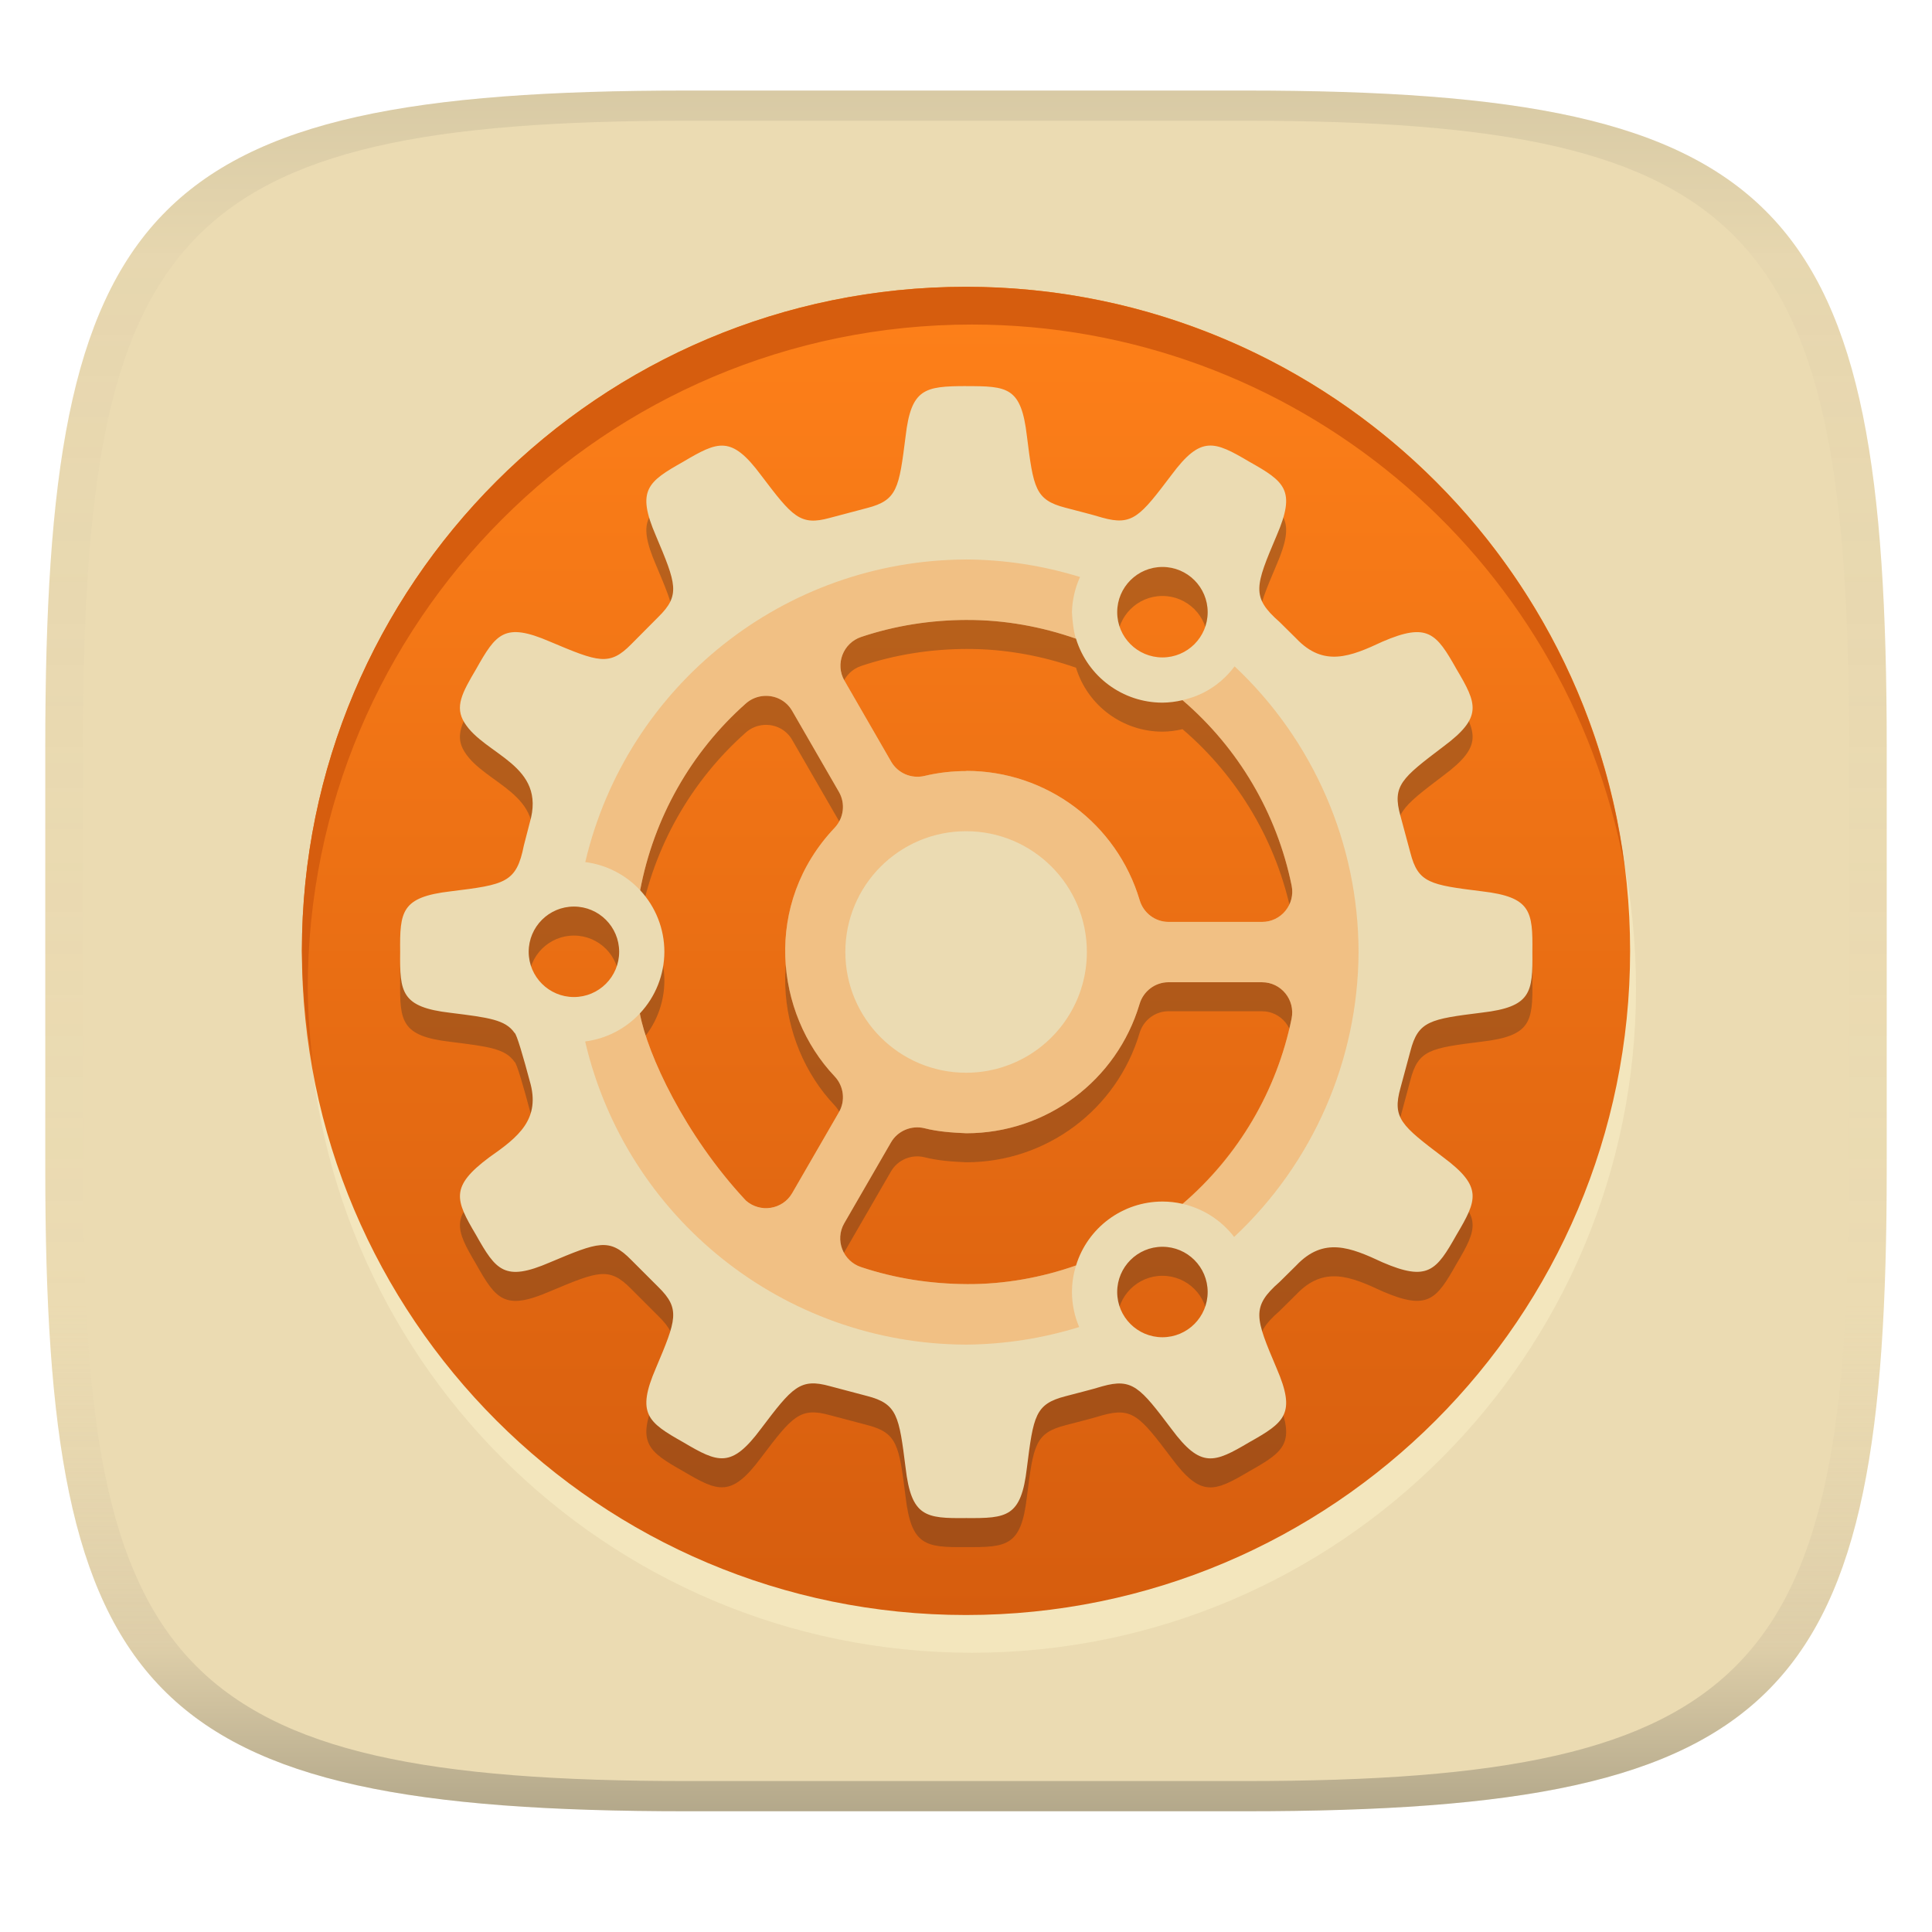
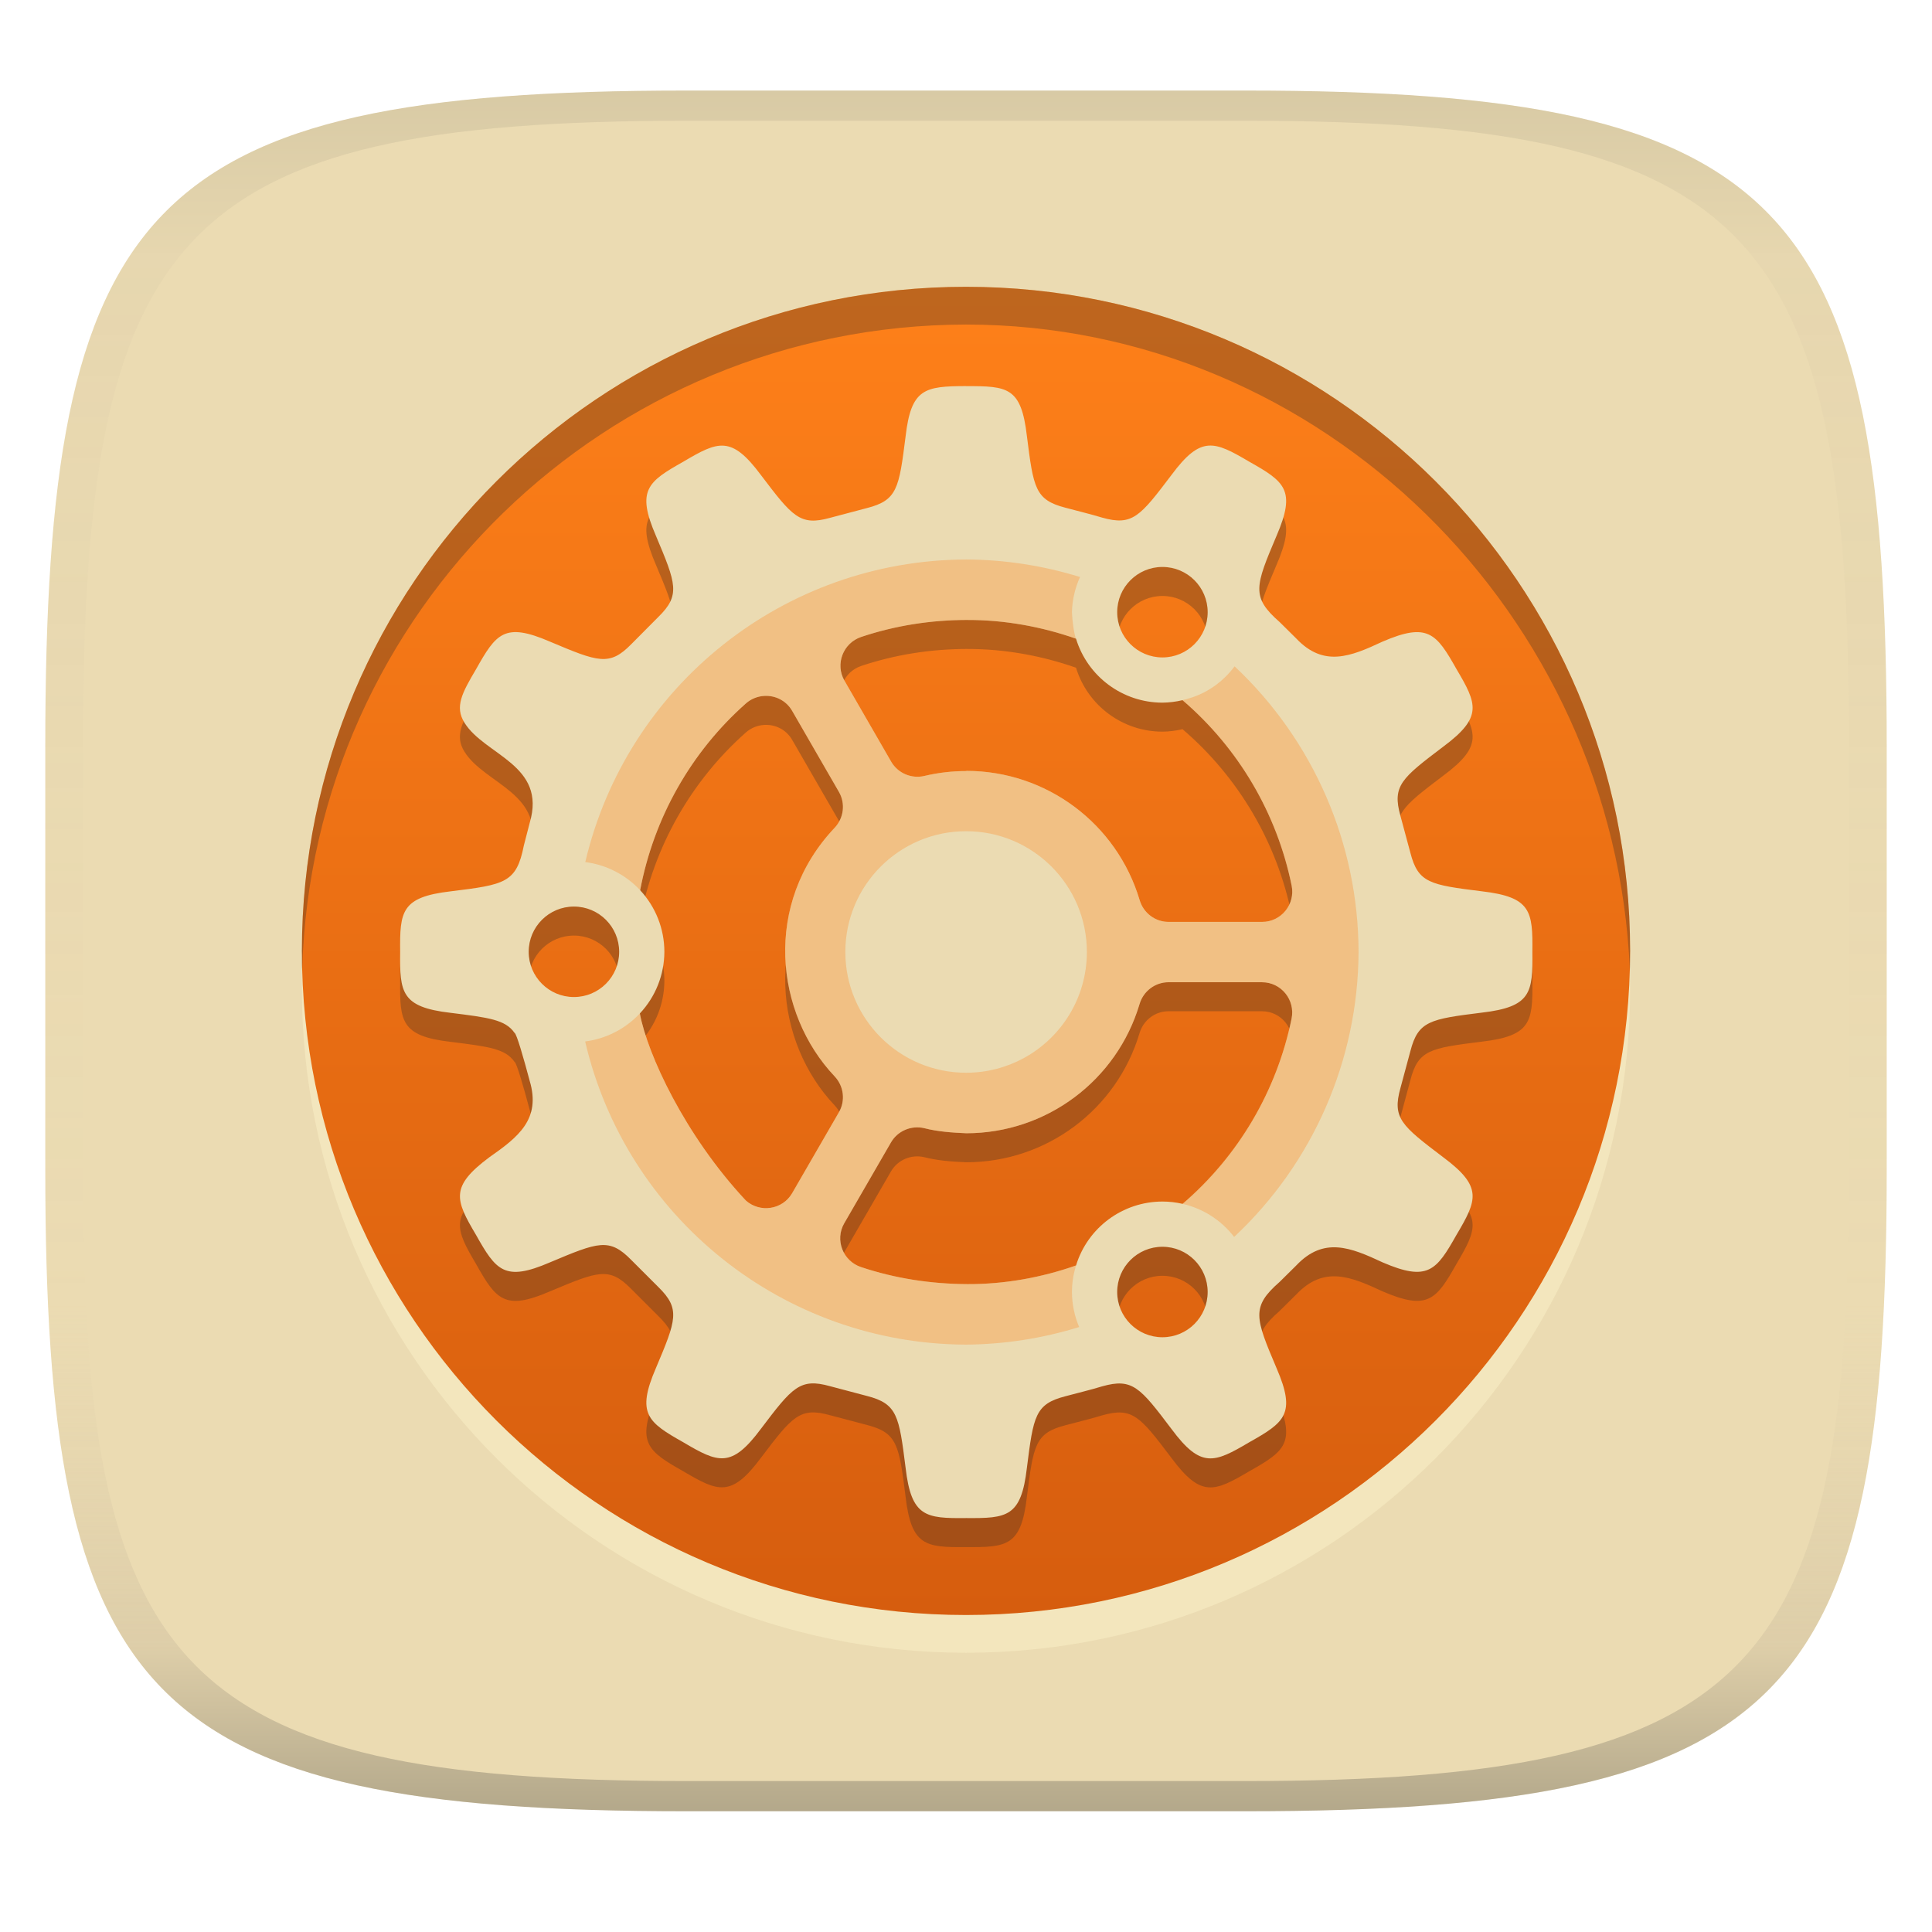
<svg xmlns="http://www.w3.org/2000/svg" width="256" height="256" version="1.1">
  <linearGradient id="b" x1=".5" x2=".5" y2="1" gradientTransform="matrix(244,0,0,228,5.981,12)" gradientUnits="userSpaceOnUse">
    <stop stop-color="#ebdbb2" offset="0" />
    <stop stop-color="#ebdbb2" offset="1" />
  </linearGradient>
  <defs>
    <linearGradient id="linearGradient31" x1=".5" x2=".5" y2="1" gradientTransform="matrix(244,0,0,228,5.988,12)" gradientUnits="userSpaceOnUse">
      <stop stop-color="#282828" stop-opacity=".1" offset="0" />
      <stop stop-color="#bdae93" stop-opacity=".1" offset=".1" />
      <stop stop-color="#d5c4a1" stop-opacity="0" offset=".702" />
      <stop stop-color="#bdae93" stop-opacity=".302" offset=".9" />
      <stop stop-color="#282828" stop-opacity=".3" offset="1" />
    </linearGradient>
    <linearGradient id="linearGradient19" x1="94.449" x2="94.449" y1="-38.002" y2="-214" gradientUnits="userSpaceOnUse">
      <stop stop-color="#fe8019" offset="0" />
      <stop stop-color="#d65d0e" offset="1" />
    </linearGradient>
  </defs>
  <path d="m165 12c72 0 85 15 85 87v56c0 70-13 85-85 85h-74c-72 0-85-15-85-85v-56c0-72 13-87 85-87z" fill="url(#b)" style="isolation:isolate" />
-   <circle transform="scale(1,-1)" cx="128.78" cy="-131" r="87.998" fill="#fbf1c7" opacity=".5" stroke-width="3.78" style="isolation:isolate" />
+   <circle transform="scale(1,-1)" cx="128" cy="-131" r="87.998" fill="#fbf1c7" opacity=".5" stroke-width="3.78" style="isolation:isolate" />
  <circle transform="scale(1,-1)" cx="128" cy="-126" r="87.998" fill="url(#linearGradient19)" stroke-width="3.78" style="isolation:isolate" />
  <path d="m128 55.004c-5.506 0.011-7.271 0.34-8.004 6.66-0.872 6.887-1.089 8.47-5.125 9.502l-4.9 1.297c-3.969 1.102-4.966-0.162-9.146-5.674-3.92-5.266-5.655-4.509-10.297-1.758-4.702 2.645-6.222 3.772-3.621 9.795 2.696 6.384 3.273 7.87 0.336 10.758l-3.578 3.6c-2.914 2.981-4.401 2.373-10.801-0.324-6.025-2.604-7.129-1.06-9.775 3.643-1.891 3.196-2.852 4.998-1.549 7.096 2.684 4.339 10.947 5.567 8.645 13.289l-0.773 2.992c-0.979 4.955-2.493 5.184-9.709 6.072-6.524 0.762-6.736 2.644-6.68 8.035-0.057 5.345 0.13 7.303 6.656 8.059 5.103 0.635 7.285 0.914 8.498 2.656 0.271 0.082 1.216 3.379 2.01 6.363 1.515 5.08-1.511 7.441-5.357 10.129-5.224 3.897-4.509 5.63-1.758 10.279 2.647 4.702 3.77 6.248 9.795 3.643 6.399-2.69 7.865-3.293 10.775-0.324l3.602 3.6c2.938 2.888 2.362 4.354-0.336 10.738-2.602 6.025-1.082 7.17 3.621 9.816 4.642 2.75 6.381 3.488 10.297-1.777 4.181-5.526 5.178-6.75 9.146-5.65l4.898 1.295c4.037 1.033 4.258 2.638 5.127 9.525 0.756 6.513 2.659 6.713 8.035 6.656 5.394 0.039 7.281-0.12 8.037-6.656 0.867-6.872 1.089-8.445 5.088-9.48 1.632-0.442 3.279-0.826 4.894-1.32 4.003-1.122 5.001 0.12 9.189 5.67 3.893 5.243 5.644 4.49 10.301 1.738 4.699-2.645 6.222-3.766 3.619-9.793-2.838-6.694-3.405-8.127 0.396-11.449l2.199-2.174c3.642-3.852 7.193-2.405 11.449-0.416 5.98 2.576 7.118 1.097 9.775-3.621 2.748-4.642 3.533-6.381-1.736-10.301-5.53-4.2-6.796-5.175-5.674-9.19l1.318-4.894c1.031-3.988 2.605-4.23 9.48-5.088 6.52-0.762 6.74-2.642 6.68-8.037 0.061-5.394-0.16-7.276-6.68-8.035-6.876-0.855-8.452-1.098-9.48-5.088l-1.318-4.896c-1.124-4.014 0.142-4.994 5.674-9.189 5.269-3.916 4.483-5.653 1.736-10.295-2.658-4.721-3.795-6.197-9.775-3.623-4.252 1.989-7.805 3.437-11.449-0.416l-2.199-2.176c-3.803-3.325-3.235-4.751-0.396-11.449 2.601-6.029 1.078-7.147-3.621-9.793-4.657-2.75-6.404-3.505-10.297 1.736-4.188 5.534-5.183 6.796-9.189 5.674-1.617-0.49-3.266-0.879-4.898-1.32-3.999-1.037-4.218-2.612-5.084-9.48-0.756-6.52-2.56-6.631-8.07-6.623zm26.029 23.965a5.994 5.994 0 0 1 5.994 5.994 5.994 5.994 0 0 1-5.994 5.994 5.994 5.994 0 0 1-5.994-5.994 5.994 5.994 0 0 1 5.994-5.994zm-25.811 7.021-2e-3 2e-3c4.879-8e-3 9.789 0.879 14.361 2.482a11.987 11.987 0 0 0 11.451 8.475 11.987 11.987 0 0 0 2.664-0.33c7e-3 7e-3 0.011 0.01 0.018 0.018 7.409 6.354 12.489 14.988 14.439 24.551 0.507 2.479-1.381 4.812-3.912 4.812h-12.391c-1.769 0-3.321-1.17-3.83-2.867-3.021-10.168-12.356-17.139-22.959-17.143h-0.021v0.023c-1.842 2e-3 -3.697 0.203-5.549 0.648-1.726 0.404-3.511-0.364-4.396-1.883l-6.195-10.74c-1.267-2.191-0.182-4.995 2.219-5.797 4.521-1.511 9.223-2.248 14.104-2.252zm-26.979 10.068c1.44-0.095 2.915 0.573 3.728 1.982l6.195 10.734c0.885 1.531 0.65 3.461-0.564 4.752-9.514 10.043-7.934 24.575 0 32.947 1.215 1.292 1.449 3.218 0.564 4.75l-6.195 10.717c-1.264 2.191-4.237 2.66-6.135 0.982-8.108-8.671-13.038-19.4-14.043-24.76-0.002-9e-3 0.004-0.028 2e-3 -0.037 2.075-2.213 3.233-5.13 3.242-8.164-0.001-3.027-1.148-5.941-3.209-8.158 1.807-9.571 6.718-18.29 14.01-24.748 0.688-0.611 1.54-0.941 2.404-0.998zm-25.191 27.91c3.31 6e-5 5.994 2.684 5.994 5.994-6.2e-5 3.31-2.684 5.994-5.994 5.994-3.31-6e-5 -5.994-2.684-5.994-5.994 6.2e-5 -3.31 2.684-5.994 5.994-5.994zm78.787 10.027 4e-3 2e-3h12.391c2.531-1e-3 4.419 2.335 3.912 4.816-1.951 9.562-7.033 18.193-14.439 24.547-0.877-0.202-1.774-0.304-2.674-0.305-5.26 5e-3 -9.902 3.437-11.447 8.465-3e-3 2e-3 -5e-3 4e-3 -8e-3 6e-3 -4.574 1.608-9.482 2.491-14.369 2.471-4.887-0.023-9.596-0.751-14.121-2.262-2.401-0.802-3.486-3.604-2.219-5.799l6.195-10.717c0.885-1.531 2.69-2.294 4.414-1.885 1.812 0.469 3.748 0.592 5.572 0.672 10.607-4e-3 19.939-6.974 22.959-17.143 0.51-1.697 2.063-2.869 3.83-2.869zm-0.807 35.053c3.31 6e-5 5.994 2.684 5.994 5.994-6e-5 3.31-2.684 5.994-5.994 5.994-3.31-6e-5 -5.994-2.684-5.994-5.994 5e-5 -3.31 2.684-5.994 5.994-5.994z" fill="#282828" opacity=".3" stroke-width="3.78" style="isolation:isolate" />
  <path d="m128 51.16c-5.506 0.011-7.271 0.34-8.004 6.66-0.872 6.887-1.089 8.47-5.125 9.502l-4.9 1.297c-3.969 1.102-4.966-0.162-9.146-5.674-3.92-5.266-5.655-4.509-10.297-1.758-4.702 2.645-6.222 3.772-3.621 9.795 2.696 6.384 3.273 7.87 0.336 10.758l-3.578 3.6c-2.914 2.981-4.401 2.373-10.801-0.324-6.025-2.604-7.129-1.06-9.775 3.643-1.891 3.196-2.852 4.998-1.549 7.096 2.684 4.339 10.947 5.567 8.645 13.289l-0.773 2.992c-0.979 4.955-2.493 5.184-9.709 6.072-6.524 0.762-6.736 2.644-6.68 8.035-0.057 5.345 0.13 7.303 6.656 8.059 5.103 0.635 7.285 0.914 8.498 2.656 0.271 0.082 1.216 3.379 2.01 6.363 1.515 5.08-1.511 7.441-5.357 10.129-5.224 3.897-4.509 5.63-1.758 10.279 2.647 4.702 3.77 6.248 9.795 3.643 6.399-2.69 7.865-3.293 10.775-0.324l3.602 3.6c2.938 2.888 2.362 4.354-0.336 10.738-2.602 6.025-1.082 7.17 3.621 9.816 4.642 2.75 6.381 3.488 10.297-1.777 4.181-5.526 5.178-6.75 9.146-5.65l4.898 1.295c4.037 1.033 4.258 2.638 5.127 9.525 0.756 6.513 2.659 6.713 8.035 6.656 5.394 0.039 7.281-0.12 8.037-6.656 0.867-6.872 1.089-8.445 5.088-9.48 1.632-0.442 3.279-0.826 4.894-1.32 4.003-1.122 5.001 0.12 9.189 5.67 3.893 5.243 5.644 4.49 10.301 1.738 4.699-2.645 6.222-3.766 3.619-9.793-2.838-6.694-3.405-8.127 0.396-11.449l2.199-2.174c3.642-3.852 7.193-2.405 11.449-0.416 5.98 2.576 7.118 1.097 9.775-3.621 2.748-4.642 3.533-6.381-1.736-10.301-5.53-4.2-6.796-5.175-5.674-9.19l1.318-4.894c1.031-3.988 2.605-4.23 9.48-5.088 6.52-0.762 6.74-2.642 6.68-8.037 0.061-5.394-0.16-7.276-6.68-8.035-6.876-0.855-8.452-1.098-9.48-5.088l-1.318-4.896c-1.124-4.014 0.142-4.994 5.674-9.189 5.269-3.916 4.483-5.653 1.736-10.295-2.658-4.721-3.795-6.197-9.775-3.623-4.252 1.989-7.805 3.437-11.449-0.416l-2.199-2.176c-3.803-3.325-3.235-4.751-0.396-11.449 2.601-6.029 1.078-7.147-3.621-9.793-4.657-2.75-6.404-3.505-10.297 1.736-4.188 5.534-5.183 6.796-9.189 5.674-1.617-0.49-3.266-0.879-4.898-1.32-3.999-1.037-4.218-2.612-5.084-9.48-0.756-6.52-2.56-6.631-8.07-6.623zm26.029 23.965a5.994 5.994 0 0 1 5.994 5.994 5.994 5.994 0 0 1-5.994 5.994 5.994 5.994 0 0 1-5.994-5.994 5.994 5.994 0 0 1 5.994-5.994zm-25.811 7.021-2e-3 2e-3c4.879-0.008 9.789 0.879 14.361 2.482a11.987 11.987 0 0 0 11.451 8.475 11.987 11.987 0 0 0 2.664-0.33c7e-3 0.007 0.011 0.01 0.018 0.018 7.409 6.354 12.489 14.988 14.439 24.551 0.507 2.479-1.381 4.812-3.912 4.812h-12.391c-1.769 0-3.321-1.17-3.83-2.867-3.021-10.168-12.356-17.139-22.959-17.143h-0.021v0.023c-1.842 2e-3 -3.697 0.203-5.549 0.648-1.726 0.404-3.511-0.364-4.396-1.883l-6.195-10.74c-1.267-2.191-0.182-4.995 2.219-5.797 4.521-1.511 9.223-2.248 14.104-2.252zm-26.979 10.068c1.44-0.095 2.915 0.573 3.728 1.982l6.195 10.734c0.885 1.531 0.65 3.461-0.564 4.752-9.514 10.043-7.934 24.575 0 32.947 1.215 1.292 1.449 3.218 0.564 4.75l-6.195 10.717c-1.264 2.191-4.237 2.66-6.135 0.982-8.108-8.671-13.038-19.4-14.043-24.76-0.002-9e-3 0.004-0.028 2e-3 -0.037 2.075-2.213 3.233-5.13 3.242-8.164-0.001-3.027-1.148-5.941-3.209-8.158 1.807-9.571 6.718-18.29 14.01-24.748 0.688-0.611 1.54-0.941 2.404-0.998zm-25.191 27.91c3.31 6e-5 5.994 2.684 5.994 5.994-6.2e-5 3.31-2.684 5.994-5.994 5.994-3.31-6e-5 -5.994-2.684-5.994-5.994 6.2e-5 -3.31 2.684-5.994 5.994-5.994zm78.787 10.027 4e-3 2e-3h12.391c2.531-1e-3 4.419 2.335 3.912 4.816-1.951 9.562-7.033 18.193-14.439 24.547-0.877-0.202-1.774-0.304-2.674-0.305-5.26 5e-3 -9.902 3.437-11.447 8.465-3e-3 2e-3 -5e-3 4e-3 -8e-3 6e-3 -4.574 1.608-9.482 2.491-14.369 2.471-4.887-0.023-9.596-0.751-14.121-2.262-2.401-0.802-3.486-3.604-2.219-5.799l6.195-10.717c0.885-1.531 2.69-2.294 4.414-1.885 1.812 0.469 3.748 0.592 5.572 0.672 10.607-4e-3 19.939-6.974 22.959-17.143 0.51-1.697 2.063-2.869 3.83-2.869zm-0.807 35.053c3.31 6e-5 5.994 2.684 5.994 5.994-6e-5 3.31-2.684 5.994-5.994 5.994-3.31-6e-5 -5.994-2.684-5.994-5.994 6e-5 -3.31 2.684-5.994 5.994-5.994z" fill="#ebdbb2" stroke-width="3.78" style="isolation:isolate" />
  <path d="m128 74.137c-24.073 0.083-44.934 16.673-50.449 40.094 2.786 0.353 5.359 1.672 7.271 3.728 1.807-9.57 6.718-18.288 14.01-24.746 0.688-0.611 1.54-0.941 2.404-0.998 1.44-0.095 2.915 0.573 3.728 1.982l6.195 10.734c0.885 1.531 0.65 3.461-0.564 4.752-9.514 10.043-7.934 24.575 0 32.947 1.215 1.292 1.449 3.218 0.564 4.75l-6.195 10.717c-1.264 2.191-4.237 2.66-6.135 0.982-8.108-8.671-13.038-19.4-14.043-24.76l-0.006-0.033-0.029 0.033c-1.906 2.027-4.457 3.328-7.217 3.68 5.486 23.457 26.364 40.085 50.465 40.17 5.086-0.038 10.138-0.824 14.996-2.328-0.625-1.468-0.95-3.047-0.957-4.643 6e-3 -2.144 0.591-3.557 0.539-3.522-4.574 1.608-9.489 2.497-14.377 2.477-4.887-0.023-9.596-0.751-14.121-2.262-2.401-0.802-3.486-3.604-2.219-5.799l6.195-10.717c0.885-1.531 2.69-2.294 4.414-1.885 1.812 0.469 3.748 0.592 5.572 0.672 10.607-4e-3 19.939-6.974 22.959-17.143 0.51-1.697 2.063-2.869 3.83-2.869l4e-3 2e-3h12.391c2.531-1e-3 4.419 2.335 3.912 4.816-2.378 11.655-8.784 19.591-14.439 24.549 2.718 0.622 5.134 2.173 6.832 4.385 10.455-9.778 16.42-23.433 16.486-37.75-0.021-14.345-5.965-28.044-16.426-37.859-3.052 4.084-7.089 4.403-6.885 4.498 7.409 6.354 12.489 14.988 14.439 24.551 0.507 2.479-1.381 4.812-3.912 4.812h-12.391c-1.769 0-3.321-1.17-3.83-2.867-3.02-10.168-12.356-17.139-22.959-17.143h-0.021v0.023c-1.842 2e-3 -3.697 0.203-5.549 0.648-1.726 0.404-3.511-0.364-4.396-1.883l-6.195-10.74c-1.267-2.191-0.182-4.995 2.219-5.797 4.521-1.511 9.223-2.248 14.104-2.252l-2e-3 2e-3c4.879-0.008 9.789 0.879 14.361 2.482-0.264-0.605-0.499-2.466-0.535-3.512 0.041-1.609 0.406-3.193 1.072-4.658-4.895-1.515-9.987-2.298-15.111-2.324zm0.014 36.002c8.838 3.7e-4 16.002 7.165 16.002 16.002-2.6e-4 6.075-3.386 11.36-8.373 14.07h-2e-3c-2.267 1.232-4.865 1.931-7.627 1.932-8.837-3.7e-4 -16.002-7.165-16.002-16.002 3.7e-4 -8.837 7.165-16.002 16.002-16.002z" fill="#fe8019" opacity=".3" stroke-width="3.78" style="isolation:isolate" />
-   <path d="m128 38.001a87.998 87.998 0 0 0-87.998 87.998 87.998 87.998 0 0 0 1.522 15.408 87.998 87.998 0 0 1-0.744-10.406 87.998 87.998 0 0 1 87.998-87.998 87.998 87.998 0 0 1 86.49 71.875 87.998 87.998 0 0 0-87.268-76.877z" fill="#d65d0e" stroke-width="3.78" style="isolation:isolate" />
+   <path d="m128 38.002c-48.6-2.7e-5 -87.998 39.398-87.998 87.998 0.048 0.834-0.036 1.668 0.036 2.5 1.352-47.551 40.393-85.418 87.962-85.496 47.144 0.007 85.964 38.396 87.962 85.498 0.034-0.424 8e-3 -2.078 0.036-2.502 5e-5 -48.6-39.398-87.998-87.998-87.998z" fill="#282828" opacity=".3" style="isolation:isolate" />
  <path d="m91 12c-72 0-85 15-85 87v56c0 70 13 85 85 85h74c72 0 85-15 85-85v-56c0-72-13-87-85-87zm0 4h74c68 0 80 15 80 83v56c0 66-12 81-80 81h-74c-68 0-80-15-80-81v-56c0-68 12-83 80-83z" fill="url(#linearGradient31)" style="isolation:isolate" />
</svg>
